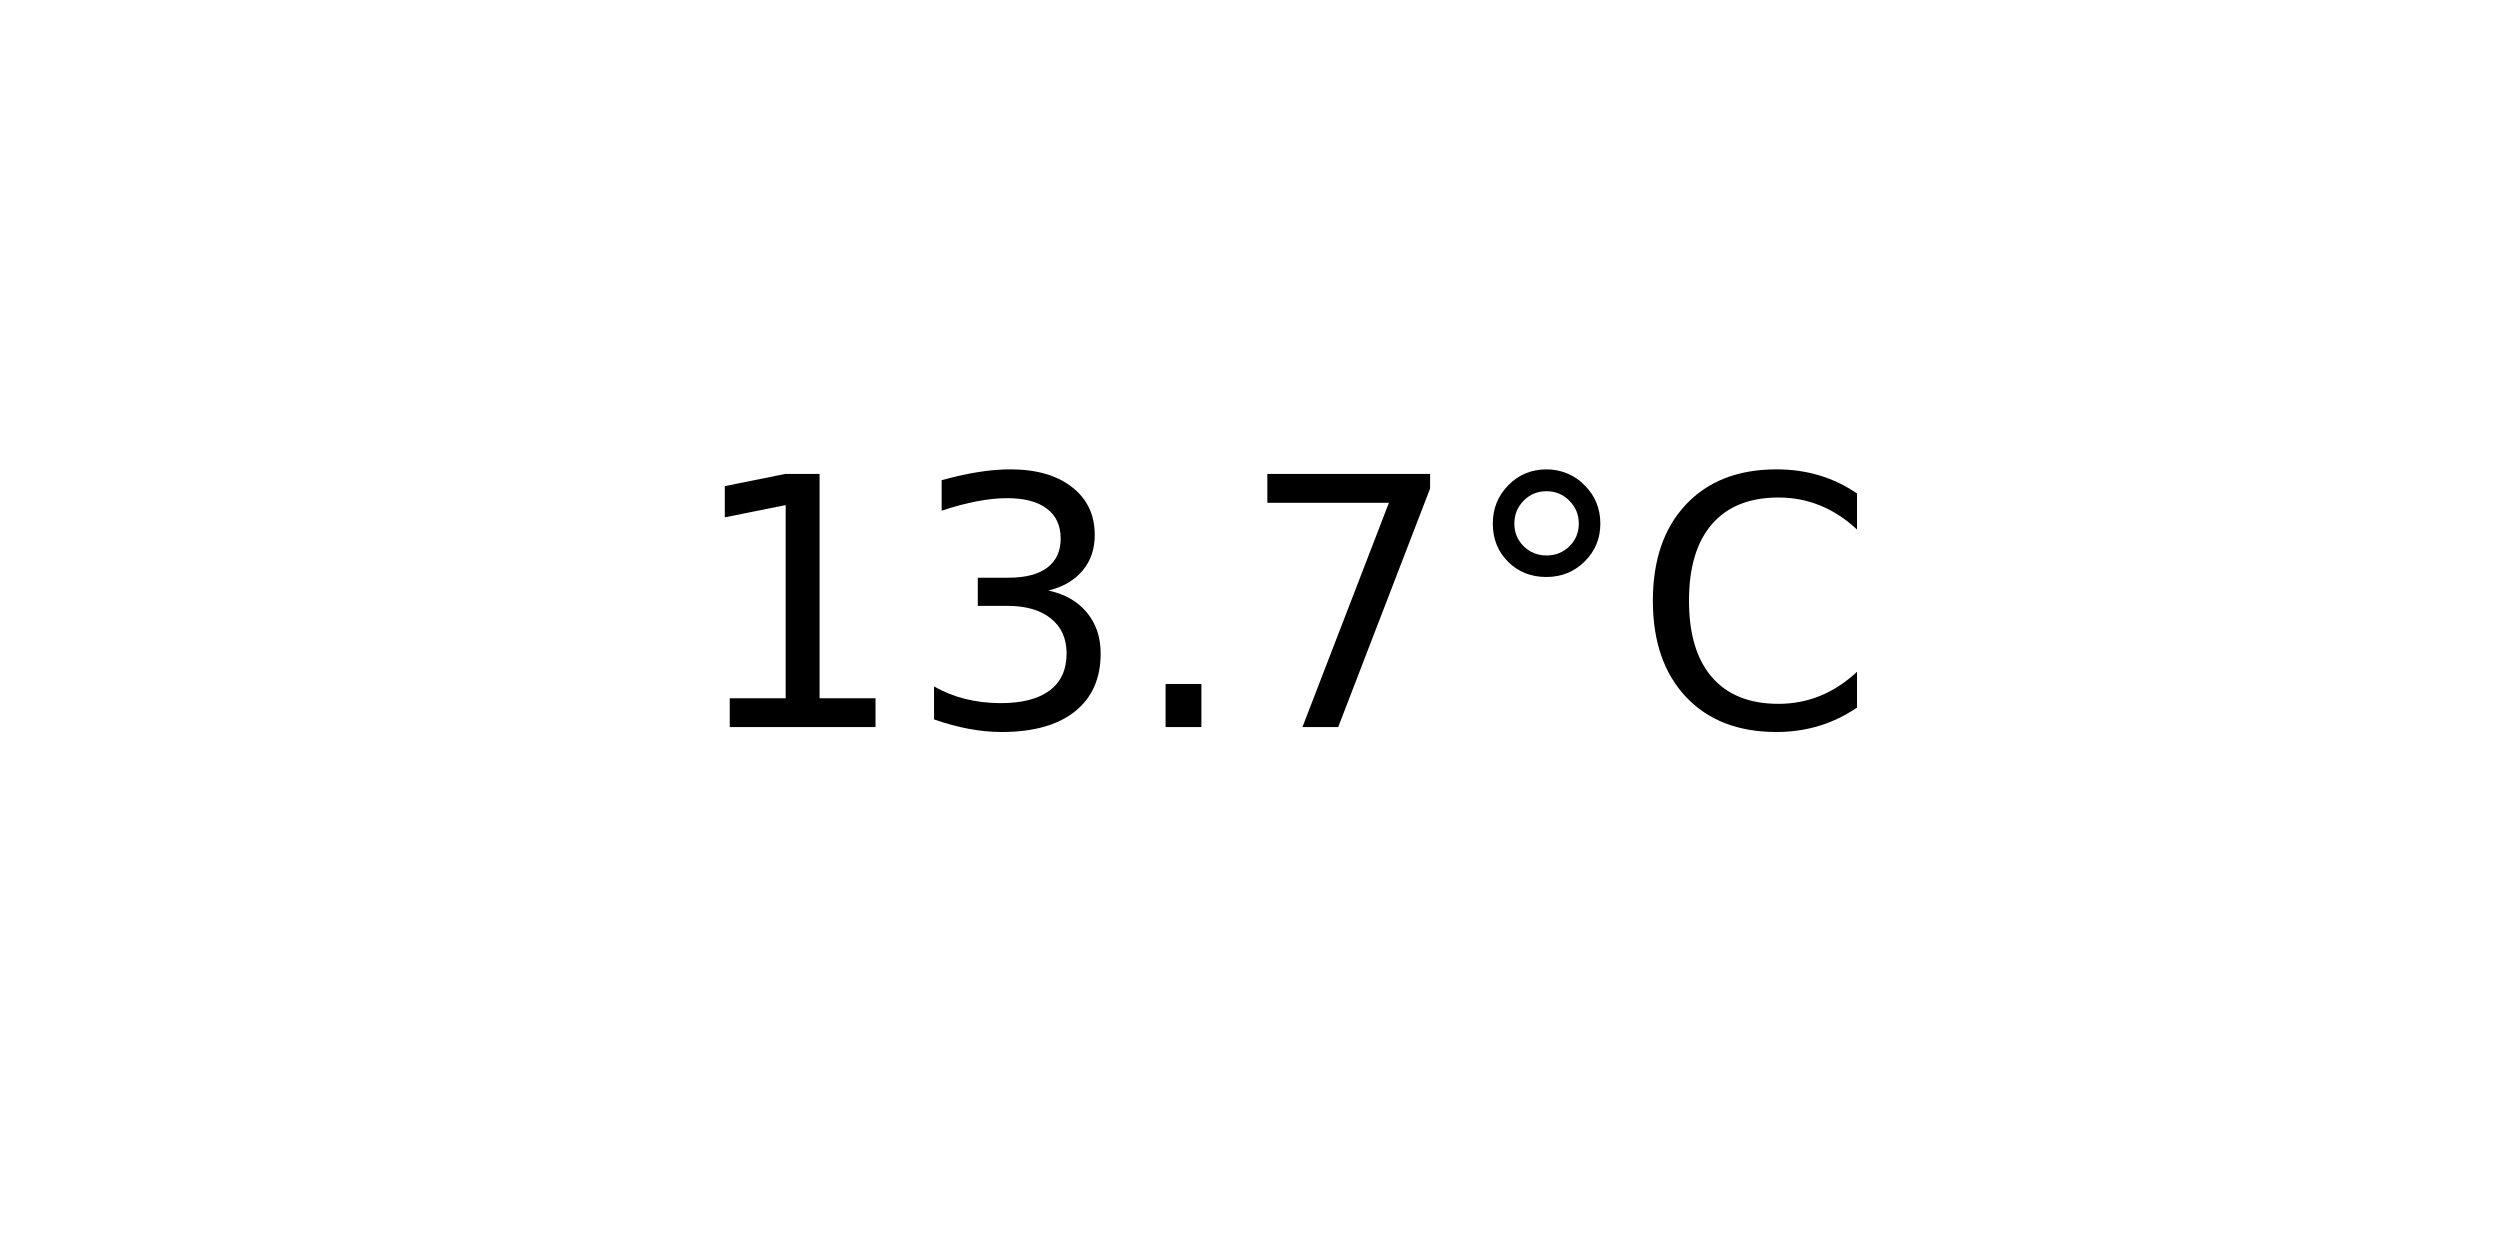
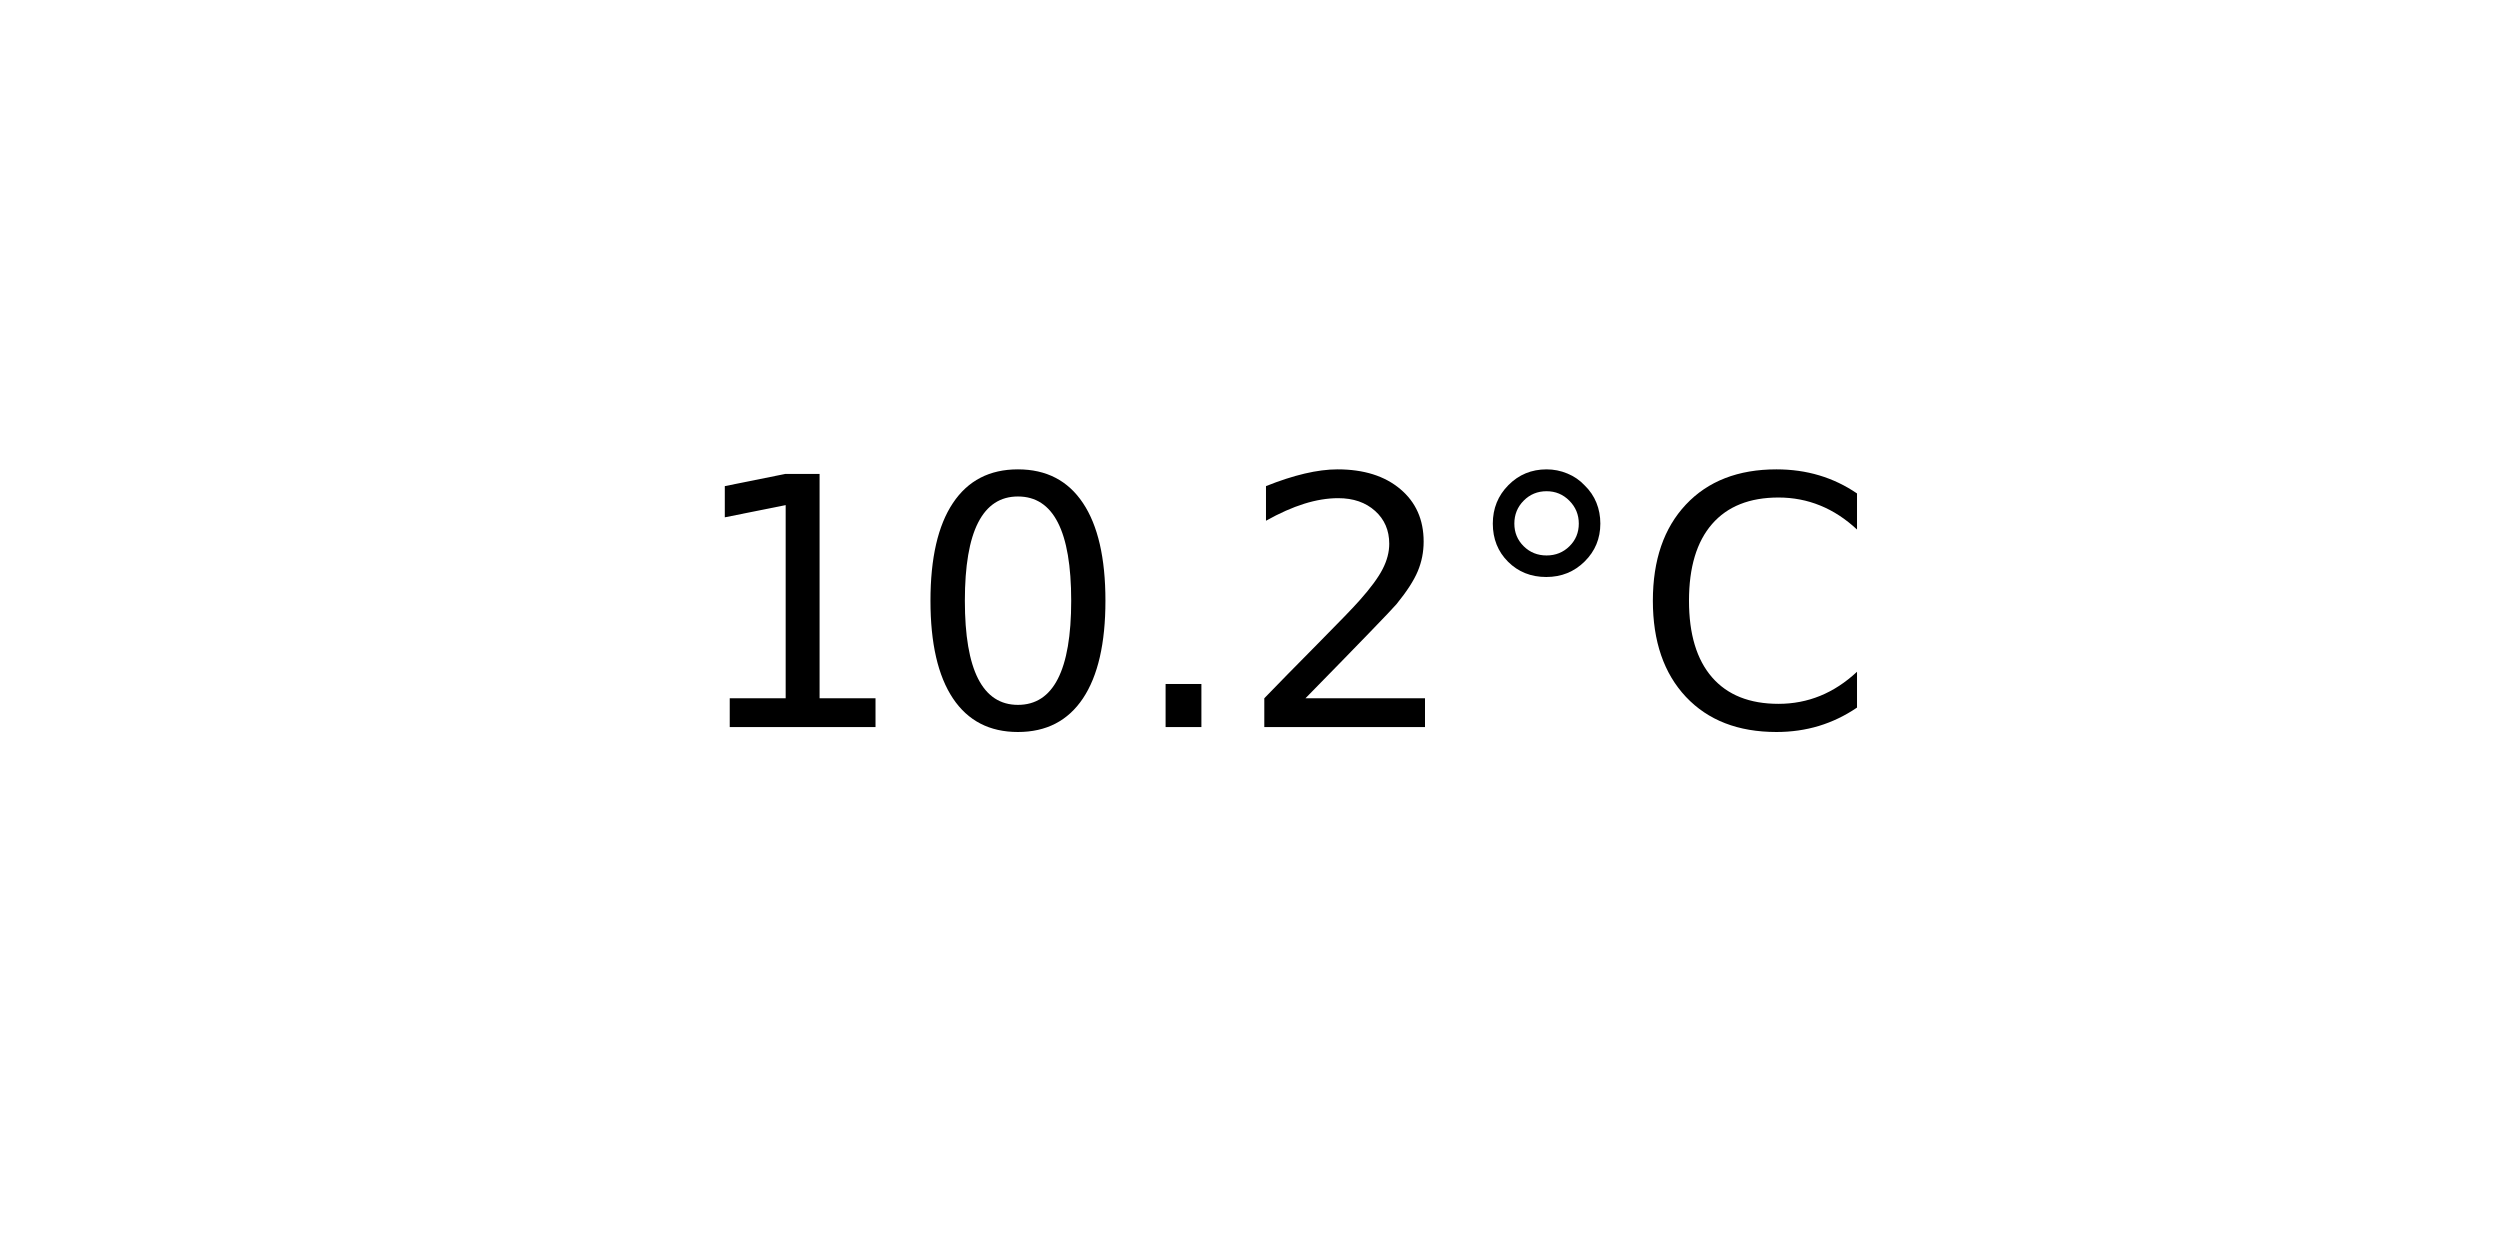
<svg xmlns="http://www.w3.org/2000/svg" xmlns:xlink="http://www.w3.org/1999/xlink" width="72pt" height="36pt" viewBox="0 0 72 36" version="1.1">
  <defs>
    <style type="text/css">*{stroke-linejoin: round; stroke-linecap: butt}</style>
  </defs>
  <g id="figure_1">
    <g id="axes_1">
      <g id="text_1">
        <g transform="translate(19.77578 20.93937) scale(0.1 -0.1)">
          <defs>
            <path id="DejaVuSans-31" d="M 794 531  L 1825 531  L 1825 4091  L 703 3866  L 703 4441  L 1819 4666  L 2450 4666  L 2450 531  L 3481 531  L 3481 0  L 794 0  L 794 531  z " transform="scale(0.015625)" />
-             <path id="DejaVuSans-33" d="M 2597 2516  Q 3050 2419 3304 2112  Q 3559 1806 3559 1356  Q 3559 666 3084 287  Q 2609 -91 1734 -91  Q 1441 -91 1130 -33  Q 819 25 488 141  L 488 750  Q 750 597 1062 519  Q 1375 441 1716 441  Q 2309 441 2620 675  Q 2931 909 2931 1356  Q 2931 1769 2642 2001  Q 2353 2234 1838 2234  L 1294 2234  L 1294 2753  L 1863 2753  Q 2328 2753 2575 2939  Q 2822 3125 2822 3475  Q 2822 3834 2567 4026  Q 2313 4219 1838 4219  Q 1578 4219 1281 4162  Q 984 4106 628 3988  L 628 4550  Q 988 4650 1302 4700  Q 1616 4750 1894 4750  Q 2613 4750 3031 4423  Q 3450 4097 3450 3541  Q 3450 3153 3228 2886  Q 3006 2619 2597 2516  z " transform="scale(0.015625)" />
+             <path id="DejaVuSans-30" d="M 2034 4250  Q 1547 4250 1301 3770  Q 1056 3291 1056 2328  Q 1056 1369 1301 889  Q 1547 409 2034 409  Q 2525 409 2770 889  Q 3016 1369 3016 2328  Q 3016 3291 2770 3770  Q 2525 4250 2034 4250  z M 2034 4750  Q 2819 4750 3233 4129  Q 3647 3509 3647 2328  Q 3647 1150 3233 529  Q 2819 -91 2034 -91  Q 1250 -91 836 529  Q 422 1150 422 2328  Q 422 3509 836 4129  Q 1250 4750 2034 4750  z " transform="scale(0.015625)" />
            <path id="DejaVuSans-2e" d="M 684 794  L 1344 794  L 1344 0  L 684 0  L 684 794  z " transform="scale(0.015625)" />
-             <path id="DejaVuSans-37" d="M 525 4666  L 3525 4666  L 3525 4397  L 1831 0  L 1172 0  L 2766 4134  L 525 4134  L 525 4666  z " transform="scale(0.015625)" />
+             <path id="DejaVuSans-32" d="M 1228 531  L 3431 531  L 3431 0  L 469 0  L 469 531  Q 828 903 1448 1529  Q 2069 2156 2228 2338  Q 2531 2678 2651 2914  Q 2772 3150 2772 3378  Q 2772 3750 2511 3984  Q 2250 4219 1831 4219  Q 1534 4219 1204 4116  Q 875 4013 500 3803  L 500 4441  Q 881 4594 1212 4672  Q 1544 4750 1819 4750  Q 2544 4750 2975 4387  Q 3406 4025 3406 3419  Q 3406 3131 3298 2873  Q 3191 2616 2906 2266  Q 2828 2175 2409 1742  Q 1991 1309 1228 531  z " transform="scale(0.015625)" />
            <path id="DejaVuSans-b0" d="M 1600 4347  Q 1350 4347 1178 4173  Q 1006 4000 1006 3750  Q 1006 3503 1178 3333  Q 1350 3163 1600 3163  Q 1850 3163 2022 3333  Q 2194 3503 2194 3750  Q 2194 3997 2020 4172  Q 1847 4347 1600 4347  z M 1600 4750  Q 1800 4750 1984 4673  Q 2169 4597 2303 4453  Q 2447 4313 2519 4134  Q 2591 3956 2591 3750  Q 2591 3338 2302 3052  Q 2013 2766 1594 2766  Q 1172 2766 890 3047  Q 609 3328 609 3750  Q 609 4169 896 4459  Q 1184 4750 1600 4750  z " transform="scale(0.015625)" />
            <path id="DejaVuSans-43" d="M 4122 4306  L 4122 3641  Q 3803 3938 3442 4084  Q 3081 4231 2675 4231  Q 1875 4231 1450 3742  Q 1025 3253 1025 2328  Q 1025 1406 1450 917  Q 1875 428 2675 428  Q 3081 428 3442 575  Q 3803 722 4122 1019  L 4122 359  Q 3791 134 3420 21  Q 3050 -91 2638 -91  Q 1578 -91 968 557  Q 359 1206 359 2328  Q 359 3453 968 4101  Q 1578 4750 2638 4750  Q 3056 4750 3426 4639  Q 3797 4528 4122 4306  z " transform="scale(0.015625)" />
          </defs>
          <use xlink:href="#DejaVuSans-31" />
-           <use xlink:href="#DejaVuSans-33" x="63.623" />
+           <use xlink:href="#DejaVuSans-30" x="63.623" />
          <use xlink:href="#DejaVuSans-2e" x="127.246" />
-           <use xlink:href="#DejaVuSans-37" x="159.033" />
+           <use xlink:href="#DejaVuSans-32" x="159.033" />
          <use xlink:href="#DejaVuSans-b0" x="222.656" />
          <use xlink:href="#DejaVuSans-43" x="272.656" />
        </g>
      </g>
    </g>
  </g>
</svg>
